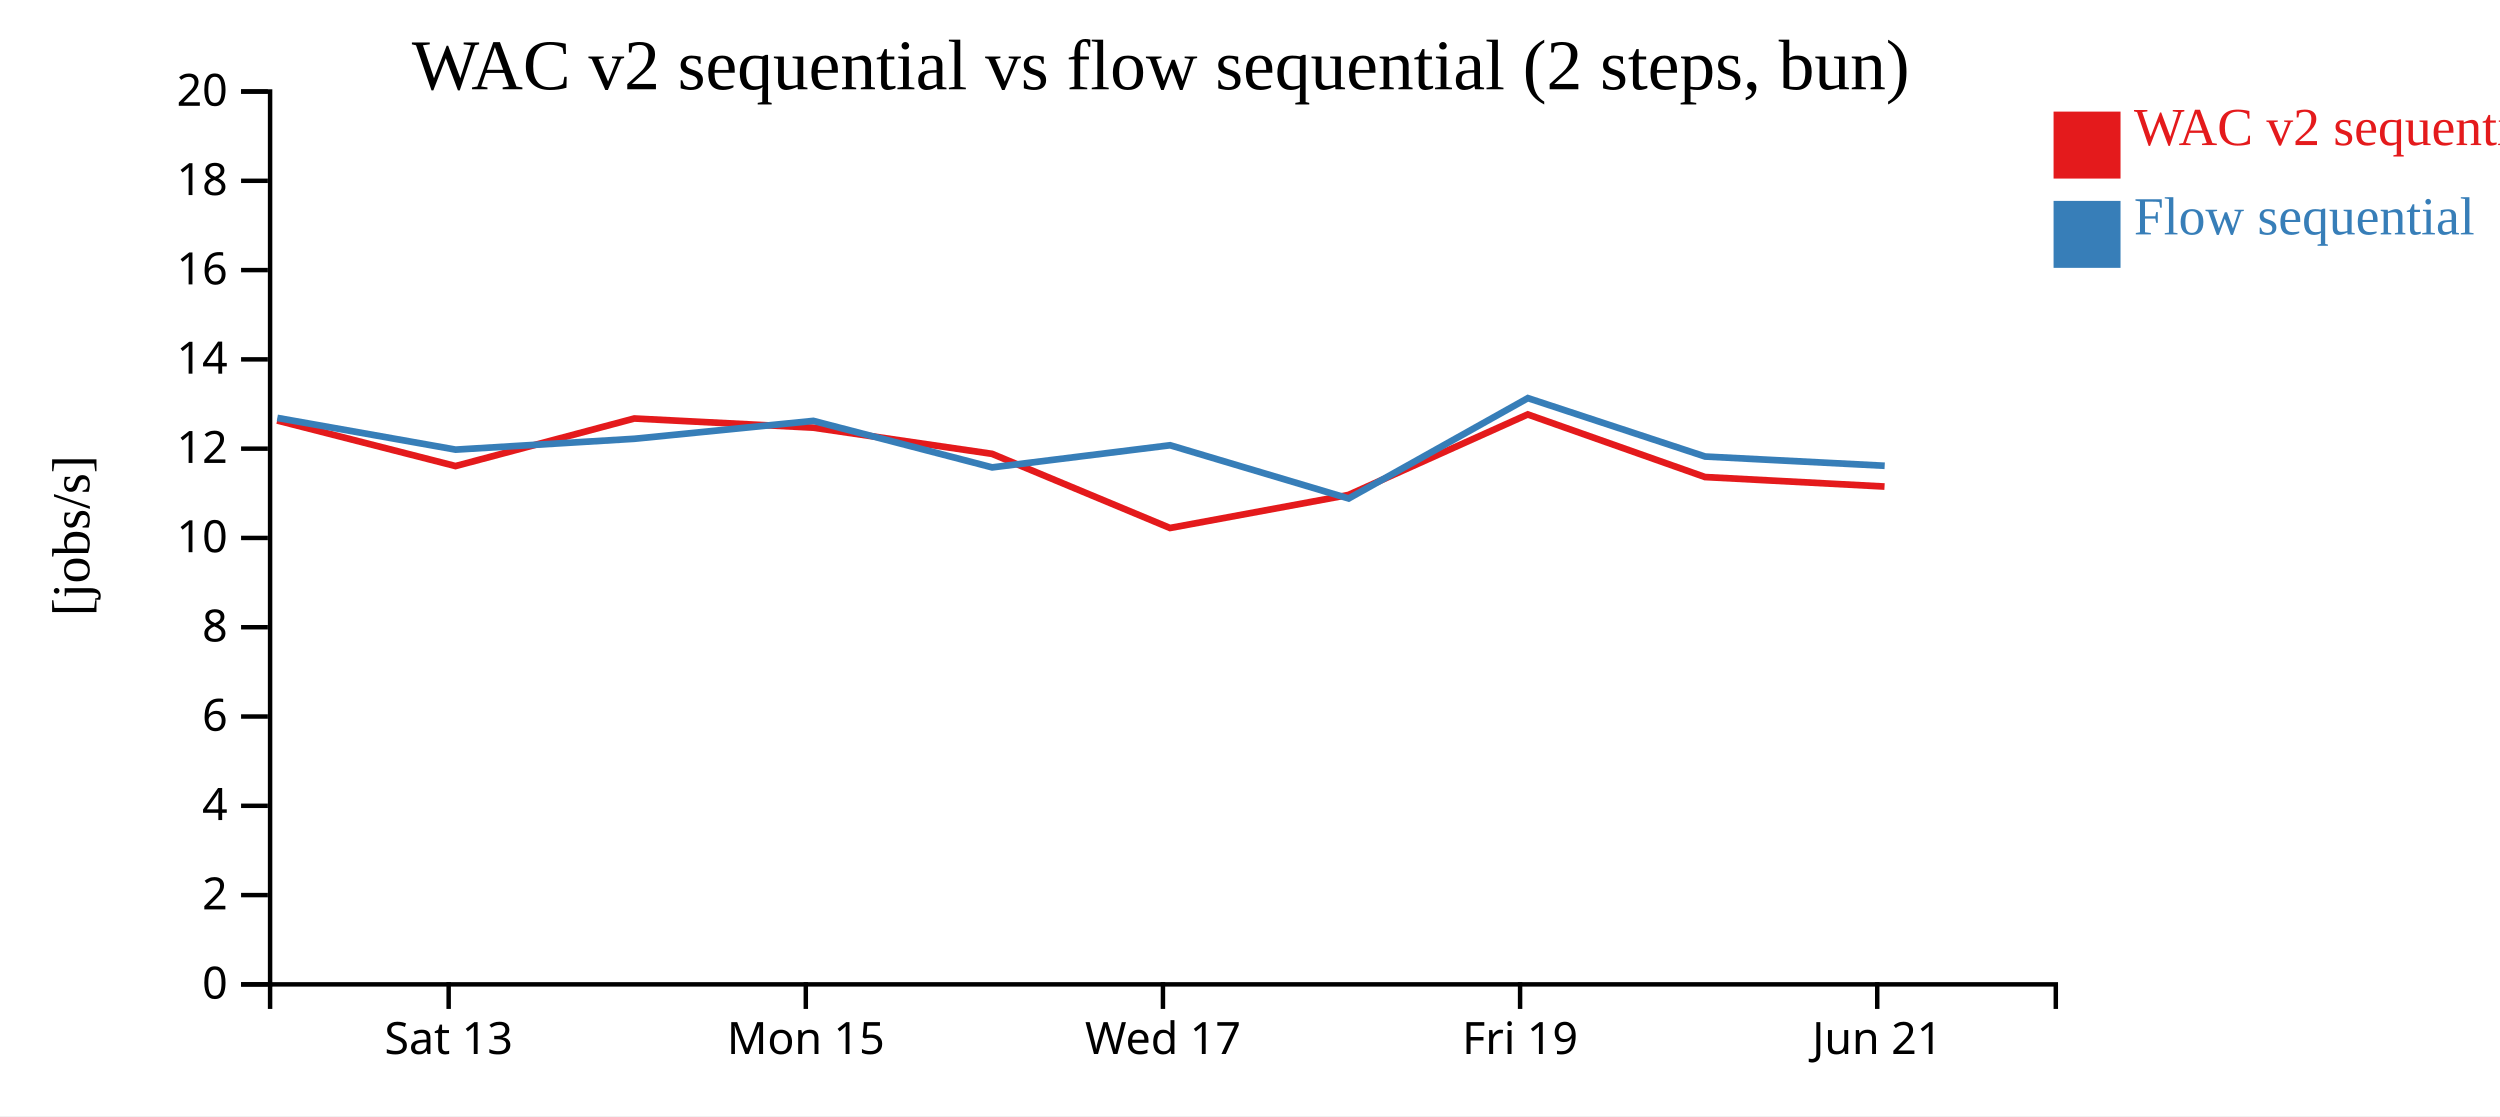
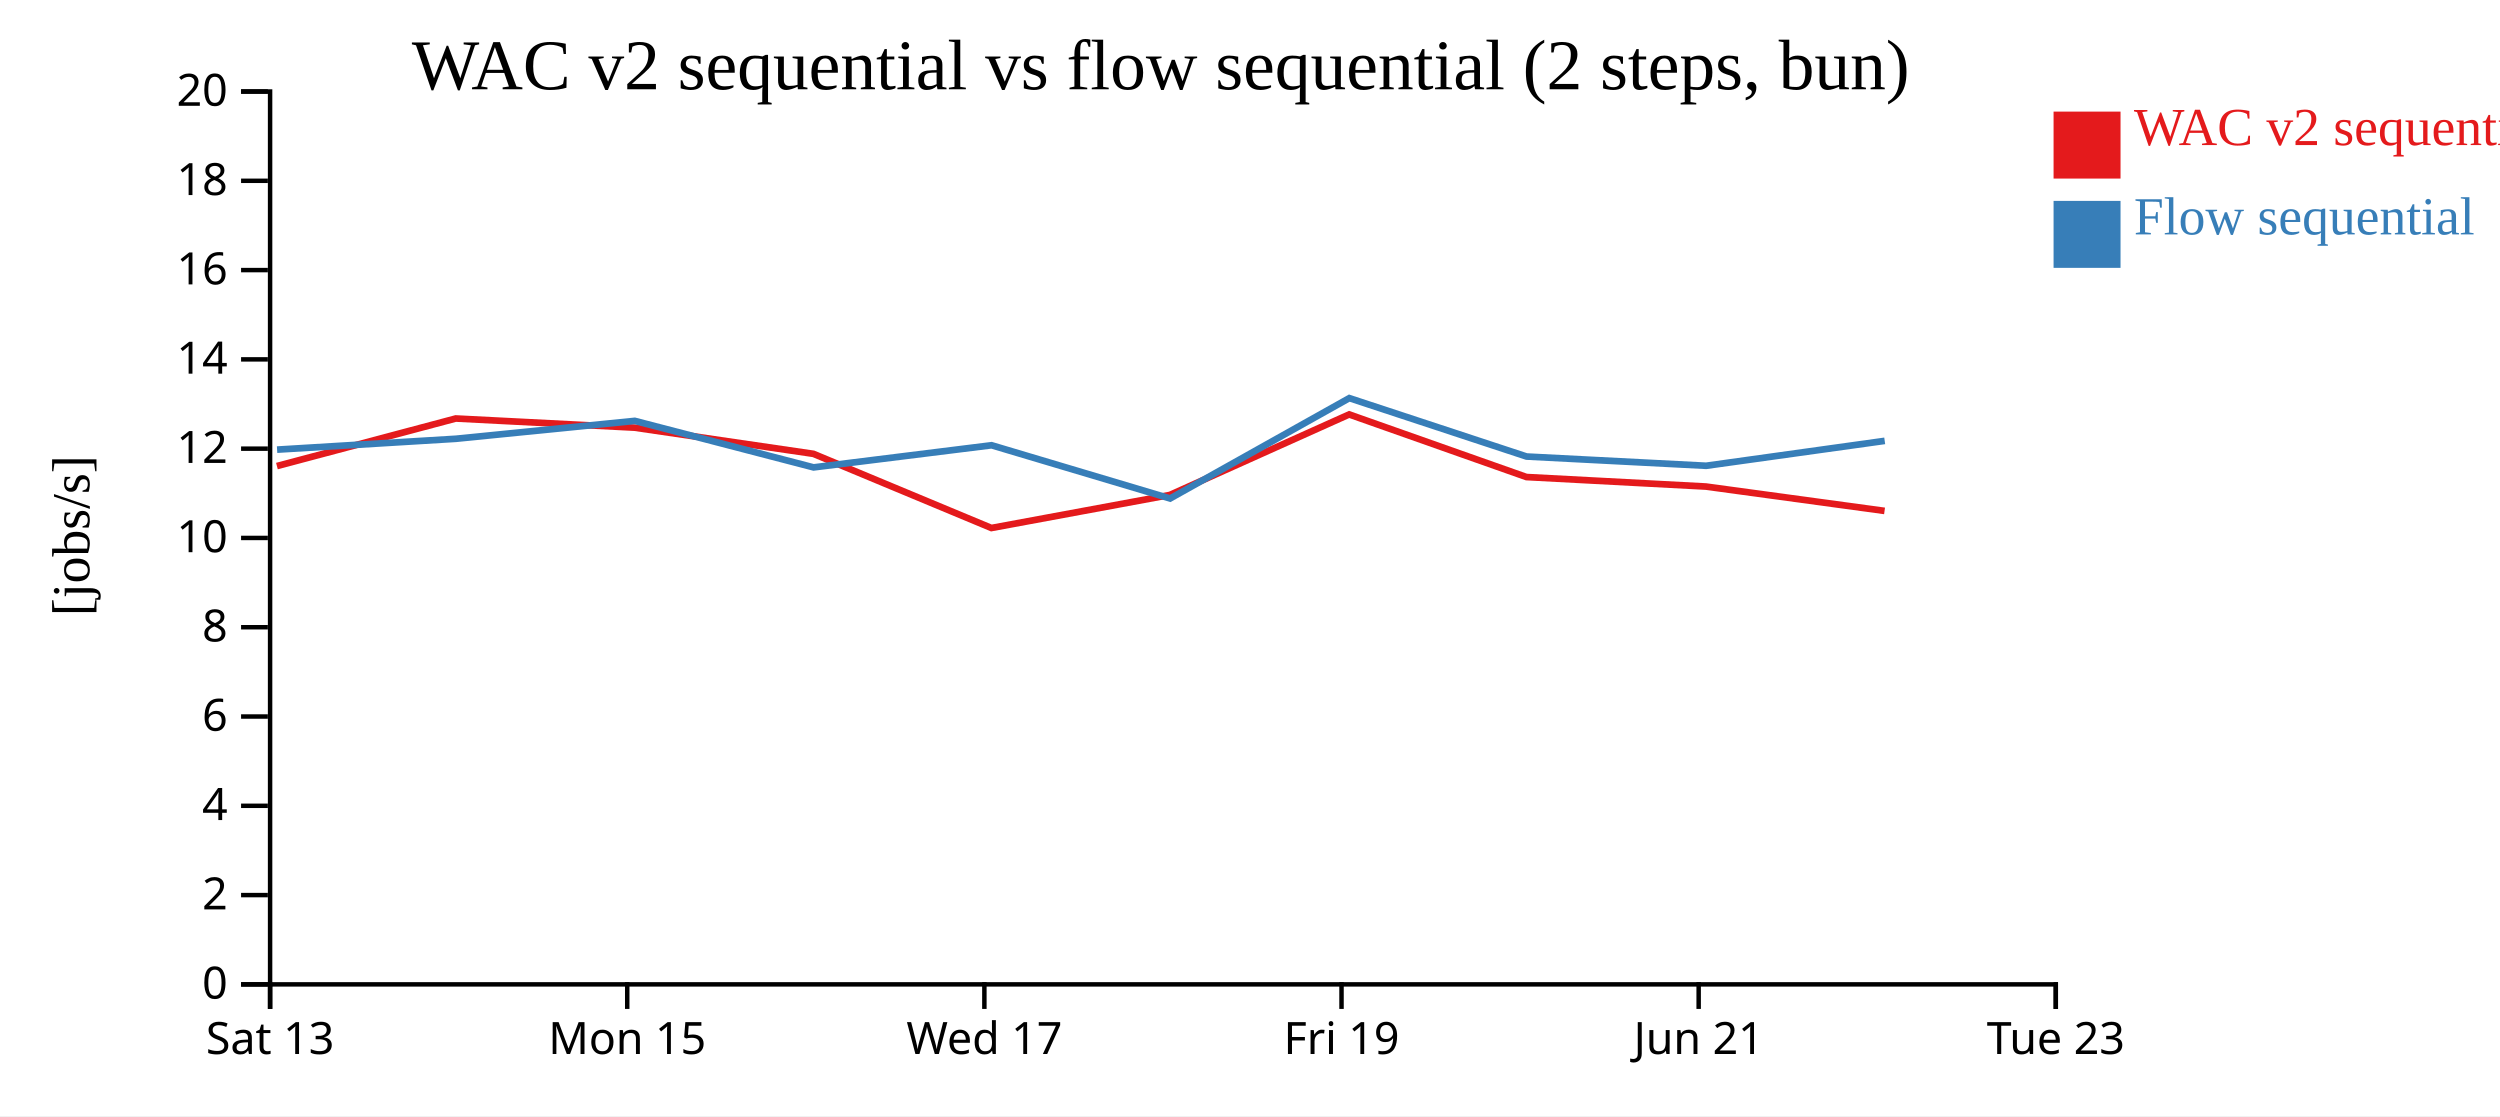
<svg xmlns="http://www.w3.org/2000/svg" width="560" height="250">
  <rect width="100%" height="100%" fill="white" />
  <g transform="translate(60,20)">
    <g transform="translate(0,200)" fill="none" font-size="10" font-family="sans-serif" text-anchor="middle">
      <path class="domain" stroke="currentColor" d="M0.5,6V0.5H400.5V6" />
-       <g class="tick" opacity="1" transform="translate(40.5,0)">
+       <g class="tick" opacity="1" transform="translate(0.5,0)">
        <line stroke="currentColor" y2="6" />
        <text fill="currentColor" y="9" dy="0.71em">Sat 13</text>
      </g>
-       <g class="tick" opacity="1" transform="translate(120.5,0)">
+       <g class="tick" opacity="1" transform="translate(80.5,0)">
        <line stroke="currentColor" y2="6" />
        <text fill="currentColor" y="9" dy="0.71em">Mon 15</text>
      </g>
-       <g class="tick" opacity="1" transform="translate(200.5,0)">
+       <g class="tick" opacity="1" transform="translate(160.5,0)">
        <line stroke="currentColor" y2="6" />
        <text fill="currentColor" y="9" dy="0.71em">Wed 17</text>
      </g>
-       <g class="tick" opacity="1" transform="translate(280.5,0)">
+       <g class="tick" opacity="1" transform="translate(240.5,0)">
        <line stroke="currentColor" y2="6" />
        <text fill="currentColor" y="9" dy="0.71em">Fri 19</text>
      </g>
-       <g class="tick" opacity="1" transform="translate(360.5,0)">
+       <g class="tick" opacity="1" transform="translate(320.5,0)">
        <line stroke="currentColor" y2="6" />
        <text fill="currentColor" y="9" dy="0.71em">Jun 21</text>
+       </g>
+       <g class="tick" opacity="1" transform="translate(400.5,0)">
+         <line stroke="currentColor" y2="6" />
+         <text fill="currentColor" y="9" dy="0.71em">Tue 23</text>
      </g>
    </g>
    <g fill="none" font-size="10" font-family="sans-serif" text-anchor="end">
      <path class="domain" stroke="currentColor" d="M-6,200.5H0.5V0.5H-6" />
      <g class="tick" opacity="1" transform="translate(0,200.5)">
        <line stroke="currentColor" x2="-6" />
        <text fill="currentColor" x="-9" dy="0.32em">0</text>
      </g>
      <g class="tick" opacity="1" transform="translate(0,180.5)">
        <line stroke="currentColor" x2="-6" />
        <text fill="currentColor" x="-9" dy="0.32em">2</text>
      </g>
      <g class="tick" opacity="1" transform="translate(0,160.5)">
        <line stroke="currentColor" x2="-6" />
        <text fill="currentColor" x="-9" dy="0.32em">4</text>
      </g>
      <g class="tick" opacity="1" transform="translate(0,140.5)">
        <line stroke="currentColor" x2="-6" />
        <text fill="currentColor" x="-9" dy="0.32em">6</text>
      </g>
      <g class="tick" opacity="1" transform="translate(0,120.5)">
        <line stroke="currentColor" x2="-6" />
        <text fill="currentColor" x="-9" dy="0.32em">8</text>
      </g>
      <g class="tick" opacity="1" transform="translate(0,100.5)">
        <line stroke="currentColor" x2="-6" />
        <text fill="currentColor" x="-9" dy="0.32em">10</text>
      </g>
      <g class="tick" opacity="1" transform="translate(0,80.5)">
        <line stroke="currentColor" x2="-6" />
        <text fill="currentColor" x="-9" dy="0.32em">12</text>
      </g>
      <g class="tick" opacity="1" transform="translate(0,60.5)">
        <line stroke="currentColor" x2="-6" />
        <text fill="currentColor" x="-9" dy="0.32em">14</text>
      </g>
      <g class="tick" opacity="1" transform="translate(0,40.5)">
        <line stroke="currentColor" x2="-6" />
        <text fill="currentColor" x="-9" dy="0.32em">16</text>
      </g>
      <g class="tick" opacity="1" transform="translate(0,20.5)">
        <line stroke="currentColor" x2="-6" />
        <text fill="currentColor" x="-9" dy="0.32em">18</text>
      </g>
      <g class="tick" opacity="1" transform="translate(0,0.5)">
        <line stroke="currentColor" x2="-6" />
        <text fill="currentColor" x="-9" dy="0.32em">20</text>
      </g>
    </g>
    <text text-anchor="middle" style="font-size: 12px" transform="rotate(-90)" y="-40" x="-100">[jobs/s]</text>
    <text text-anchor="middle" style="font-size: 16px" y="0" x="200">WAC v2 sequential vs flow sequential (2 steps, bun)</text>
-     <path class="line" fill="none" stroke="#e41a1c" stroke-width="1.5" d="M2.089,74.189L42.031,84.398L82.082,73.744L122.149,75.795L162.213,81.662L202.075,98.271L242.056,90.868L282.214,72.832L321.921,86.857L362.136,88.988" />
-     <path class="line" fill="none" stroke="#377eb8" stroke-width="1.5" d="M2.121,73.61L42.066,80.719L82.115,78.286L122.182,74.277L162.247,84.697L202.112,79.738L242.094,91.662L282.245,69.178L321.957,82.264L362.171,84.334" />
+     <path class="line" fill="none" stroke="#e41a1c" stroke-width="1.5" d="M2.031,84.398L42.082,73.744L82.149,75.795L122.213,81.662L162.075,98.271L202.056,90.868L242.214,72.832L281.921,86.857L322.136,88.988L362.14,94.444" />
+     <path class="line" fill="none" stroke="#377eb8" stroke-width="1.5" d="M2.066,80.719L42.115,78.286L82.182,74.277L122.247,84.697L162.112,79.738L202.094,91.662L242.245,69.178L281.957,82.264L322.171,84.334L362.176,78.753" />
    <rect class="dot" x="400" y="5" width="15" height="15" style="fill: #e41a1c;" />
    <rect class="dot" x="400" y="25" width="15" height="15" style="fill: #377eb8;" />
    <text class="label" x="418" y="12.5" style="fill: #e41a1c; alignment-baseline: middle;" text-anchor="left">WAC v2 sequential</text>
    <text class="label" x="418" y="32.5" style="fill: #377eb8; alignment-baseline: middle;" text-anchor="left">Flow sequential</text>
  </g>
</svg>
